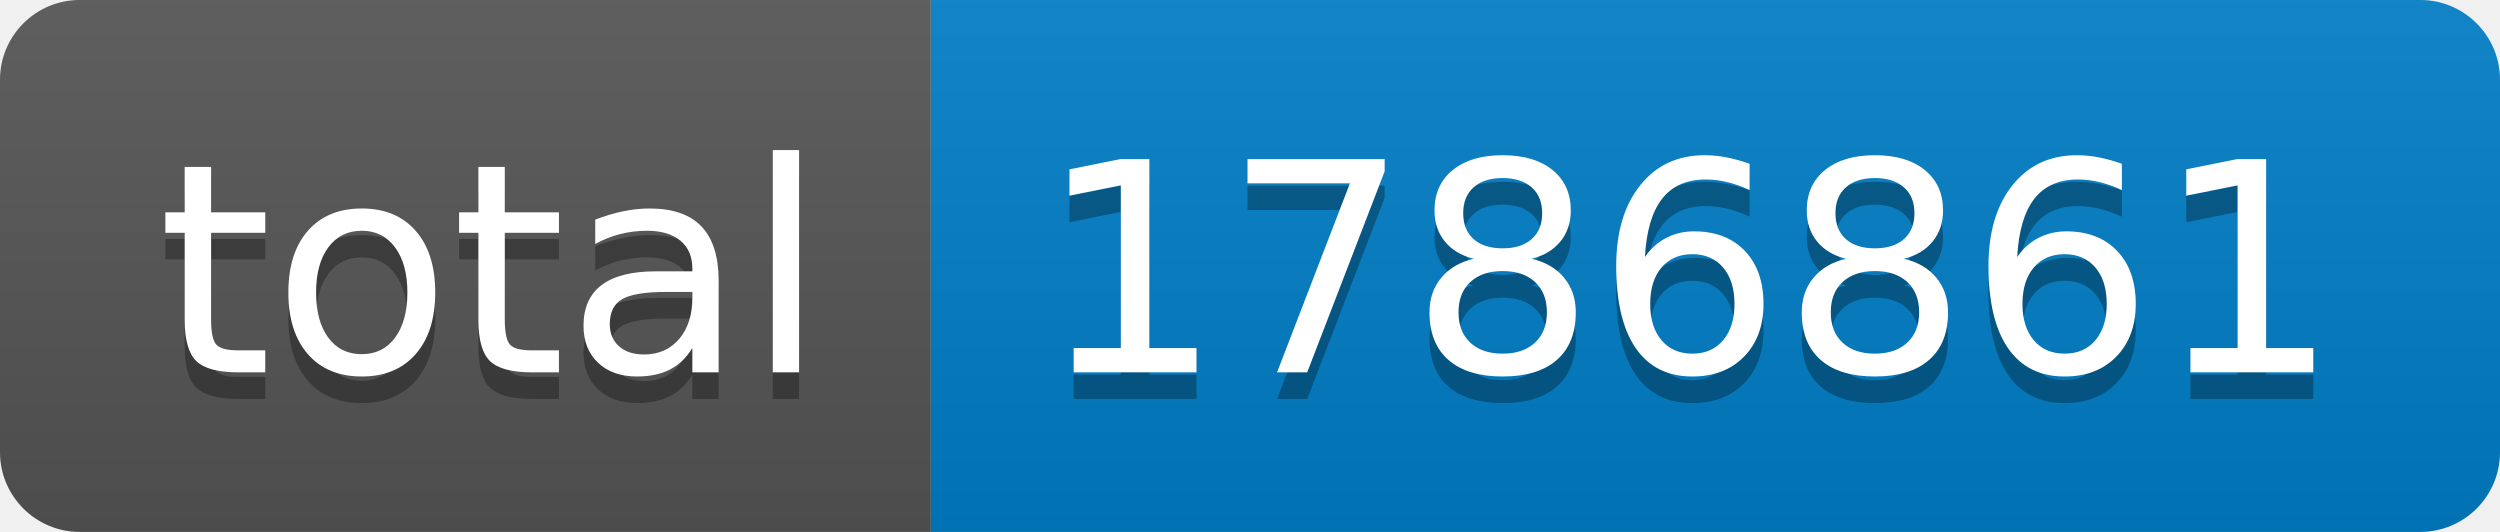
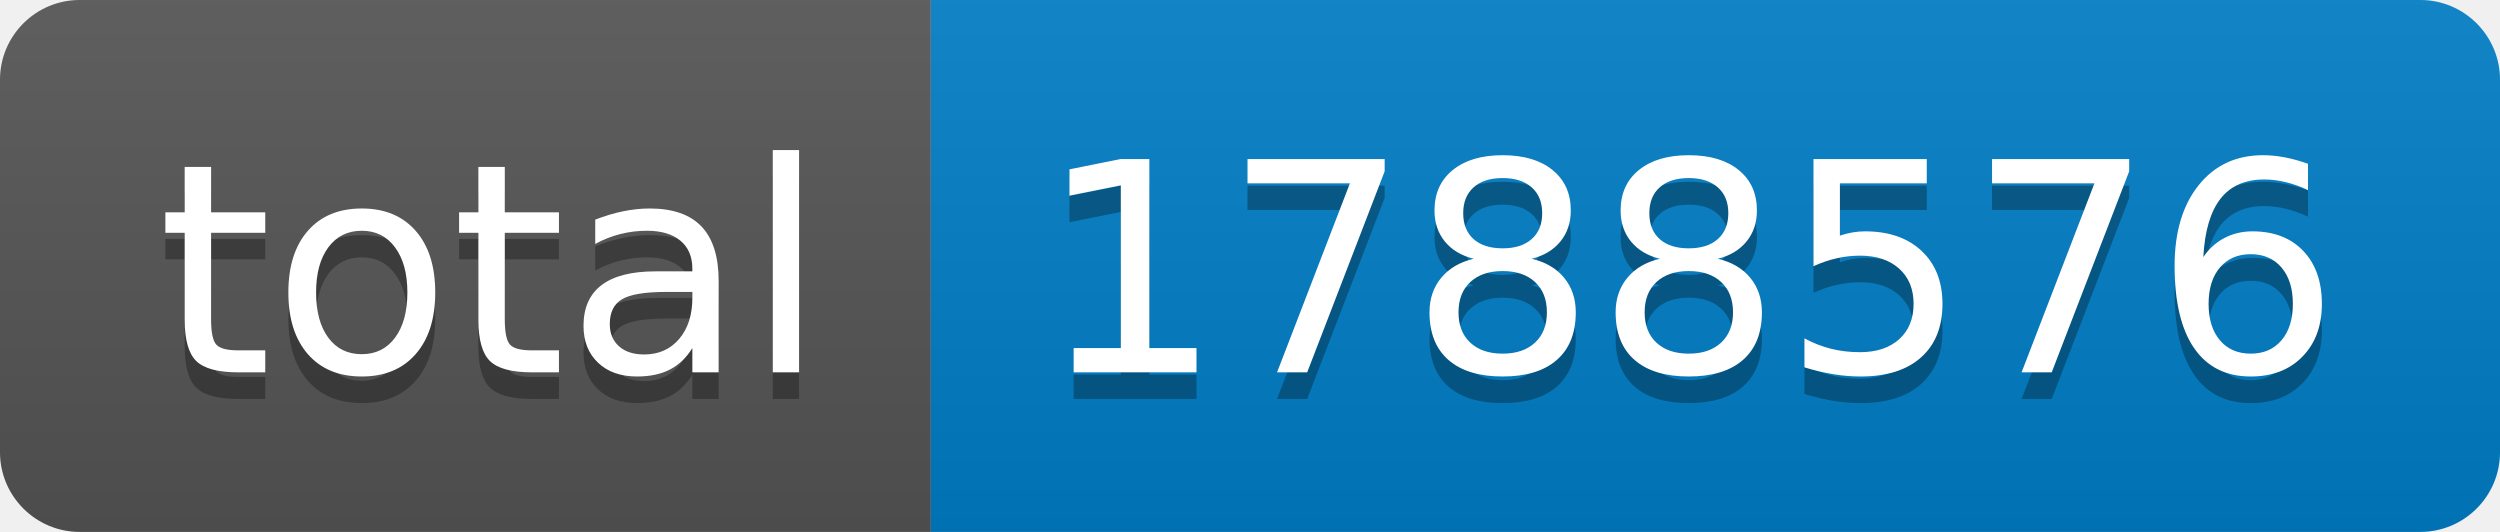
- <svg xmlns="http://www.w3.org/2000/svg" width="94" height="20" role="img" aria-label="total: 1786861">
+ <svg xmlns="http://www.w3.org/2000/svg" width="94" height="20" role="img" aria-label="total: 1788576">
  <linearGradient id="s" x2="0" y2="100%">
    <stop offset="0" stop-color="#bbb" stop-opacity=".1" />
    <stop offset="1" stop-opacity=".1" />
  </linearGradient>
  <clipPath id="r">
    <rect width="94" height="20" rx="3" fill="#fff" />
  </clipPath>
  <g clip-path="url(#r)">
    <rect width="35" height="20" fill="#555" />
    <rect x="35" width="59" height="20" fill="#007ec6" />
    <rect width="94" height="20" fill="url(#s)" />
  </g>
  <g fill="#fff" text-anchor="middle" font-family="Verdana,Geneva,DejaVu Sans,sans-serif" text-rendering="geometricPrecision" font-size="110">
    <text aria-hidden="true" x="185" y="150" fill="#010101" fill-opacity=".3" transform="scale(.1)" textLength="250">total</text>
    <text x="185" y="140" transform="scale(.1)" fill="#fff" textLength="250">total</text>
-     <text aria-hidden="true" x="635" y="150" fill="#010101" fill-opacity=".3" transform="scale(.1)" textLength="490">1786861</text>
-     <text x="635" y="140" transform="scale(.1)" fill="#fff" textLength="490">1786861</text>
+     <text aria-hidden="true" x="635" y="150" fill="#010101" fill-opacity=".3" transform="scale(.1)" textLength="490">1788576</text>
+     <text x="635" y="140" transform="scale(.1)" fill="#fff" textLength="490">1788576</text>
  </g>
</svg>
